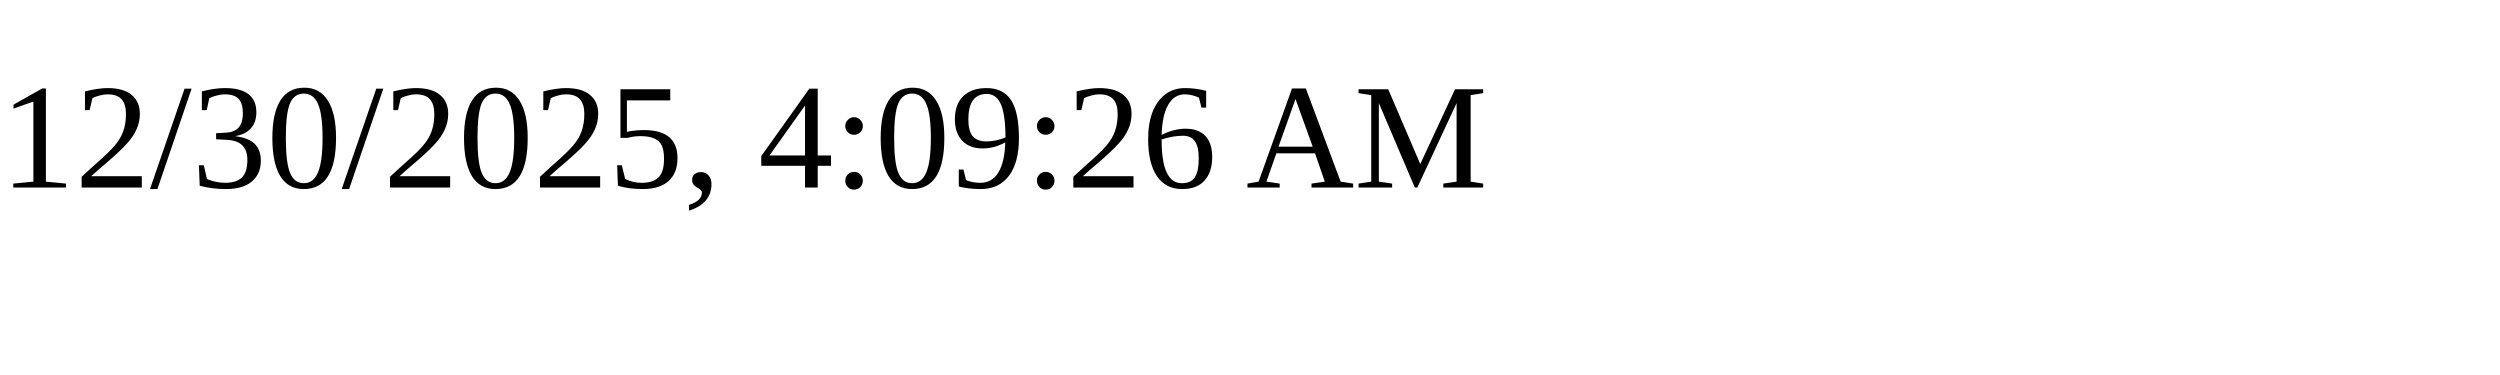
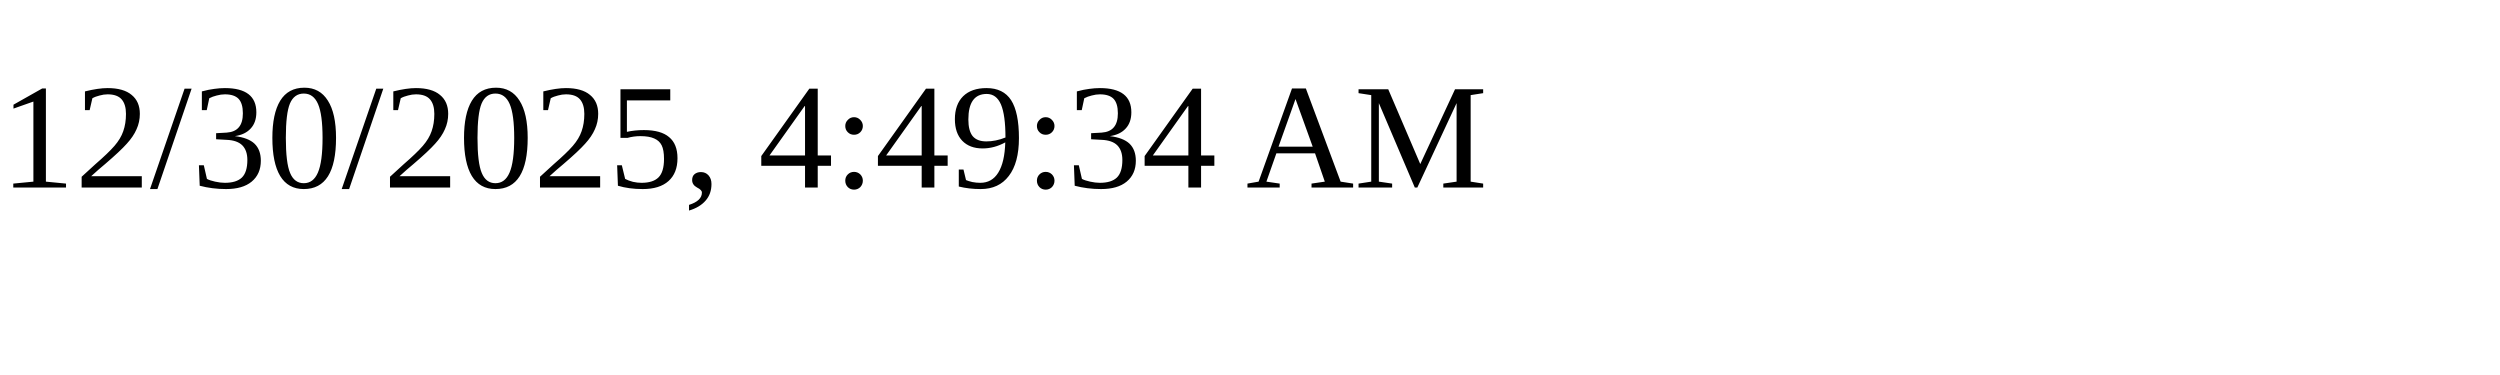
<svg xmlns="http://www.w3.org/2000/svg" height="30" width="200">
-   <text x="0" y="15">12/30/2025, 4:09:26 AM</text>
+   <text x="0" y="15">12/30/2025, 4:49:34 AM</text>
</svg>
